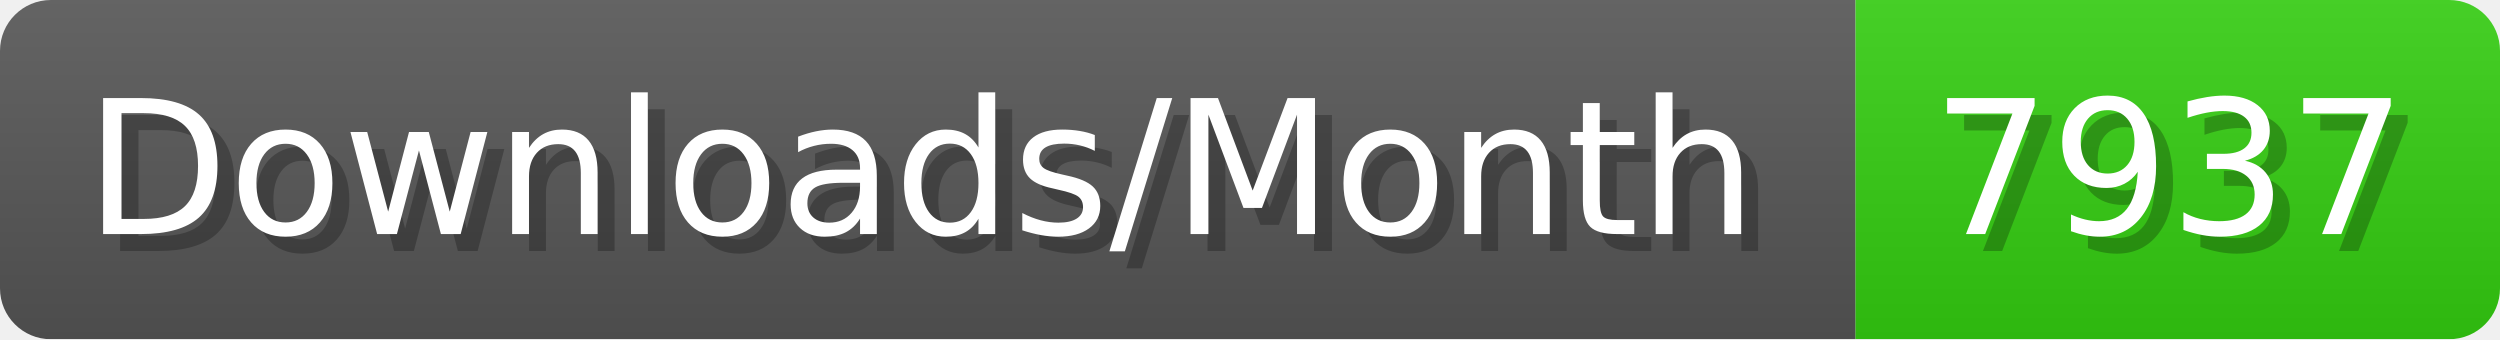
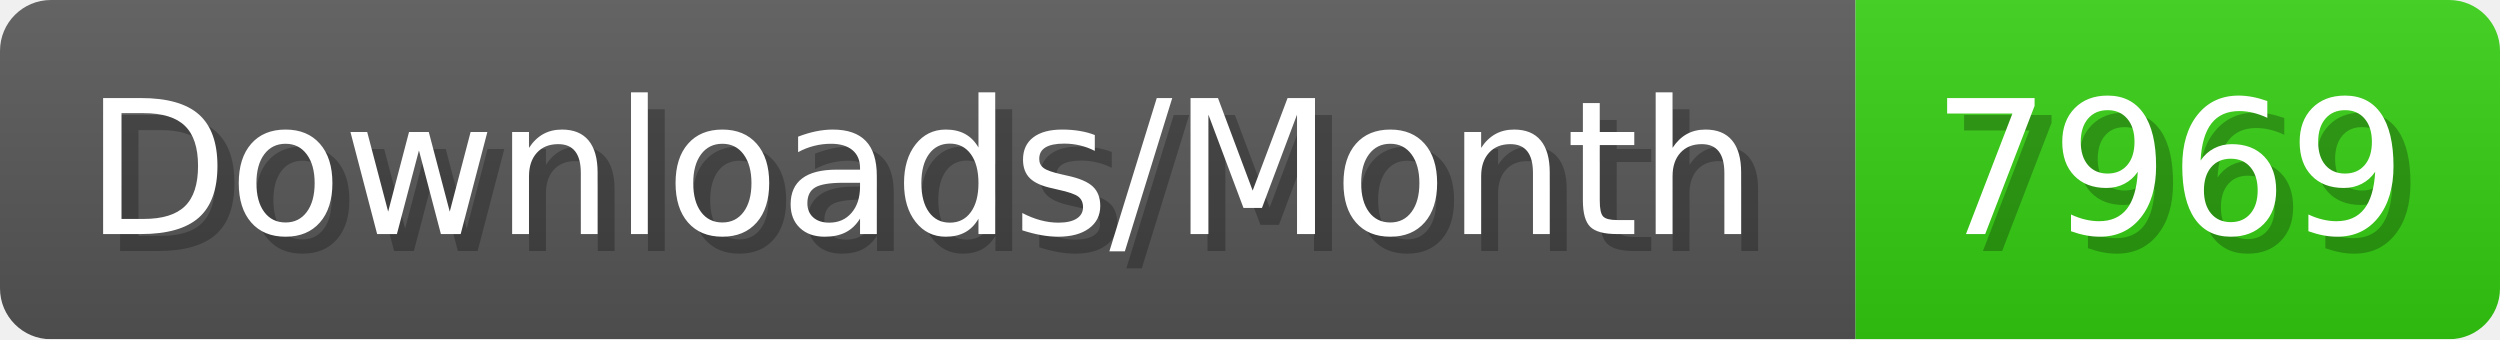
- <svg xmlns="http://www.w3.org/2000/svg" width="147.4" height="20" viewBox="0 0 1474 200" role="img" aria-label="Downloads/Month: 7937">
+ <svg xmlns="http://www.w3.org/2000/svg" width="147.4" height="20" viewBox="0 0 1474 200" role="img" aria-label="Downloads/Month: 7969">
  <linearGradient id="YlXUI" x2="0" y2="100%">
    <stop offset="0" stop-opacity=".1" stop-color="#EEE" />
    <stop offset="1" stop-opacity=".1" />
  </linearGradient>
  <mask id="JHhop">
    <rect width="1474" height="200" rx="30" fill="#FFF" />
  </mask>
  <g mask="url(#JHhop)">
    <rect width="1094" height="200" fill="#555" />
    <rect width="380" height="200" fill="#3C1" x="1094" />
    <rect width="1474" height="200" fill="url(#YlXUI)" />
  </g>
  <g aria-hidden="true" fill="#fff" text-anchor="start" font-family="Verdana,DejaVu Sans,sans-serif" font-size="110">
    <text x="60" y="148" textLength="994" fill="#000" opacity="0.25">Downloads/Month</text>
    <text x="50" y="138" textLength="994">Downloads/Month</text>
-     <text x="1149" y="148" textLength="280" fill="#000" opacity="0.25">7937</text>
-     <text x="1139" y="138" textLength="280">7937</text>
+     <text x="1149" y="148" textLength="280" fill="#000" opacity="0.25">7969</text>
+     <text x="1139" y="138" textLength="280">7969</text>
  </g>
</svg>
